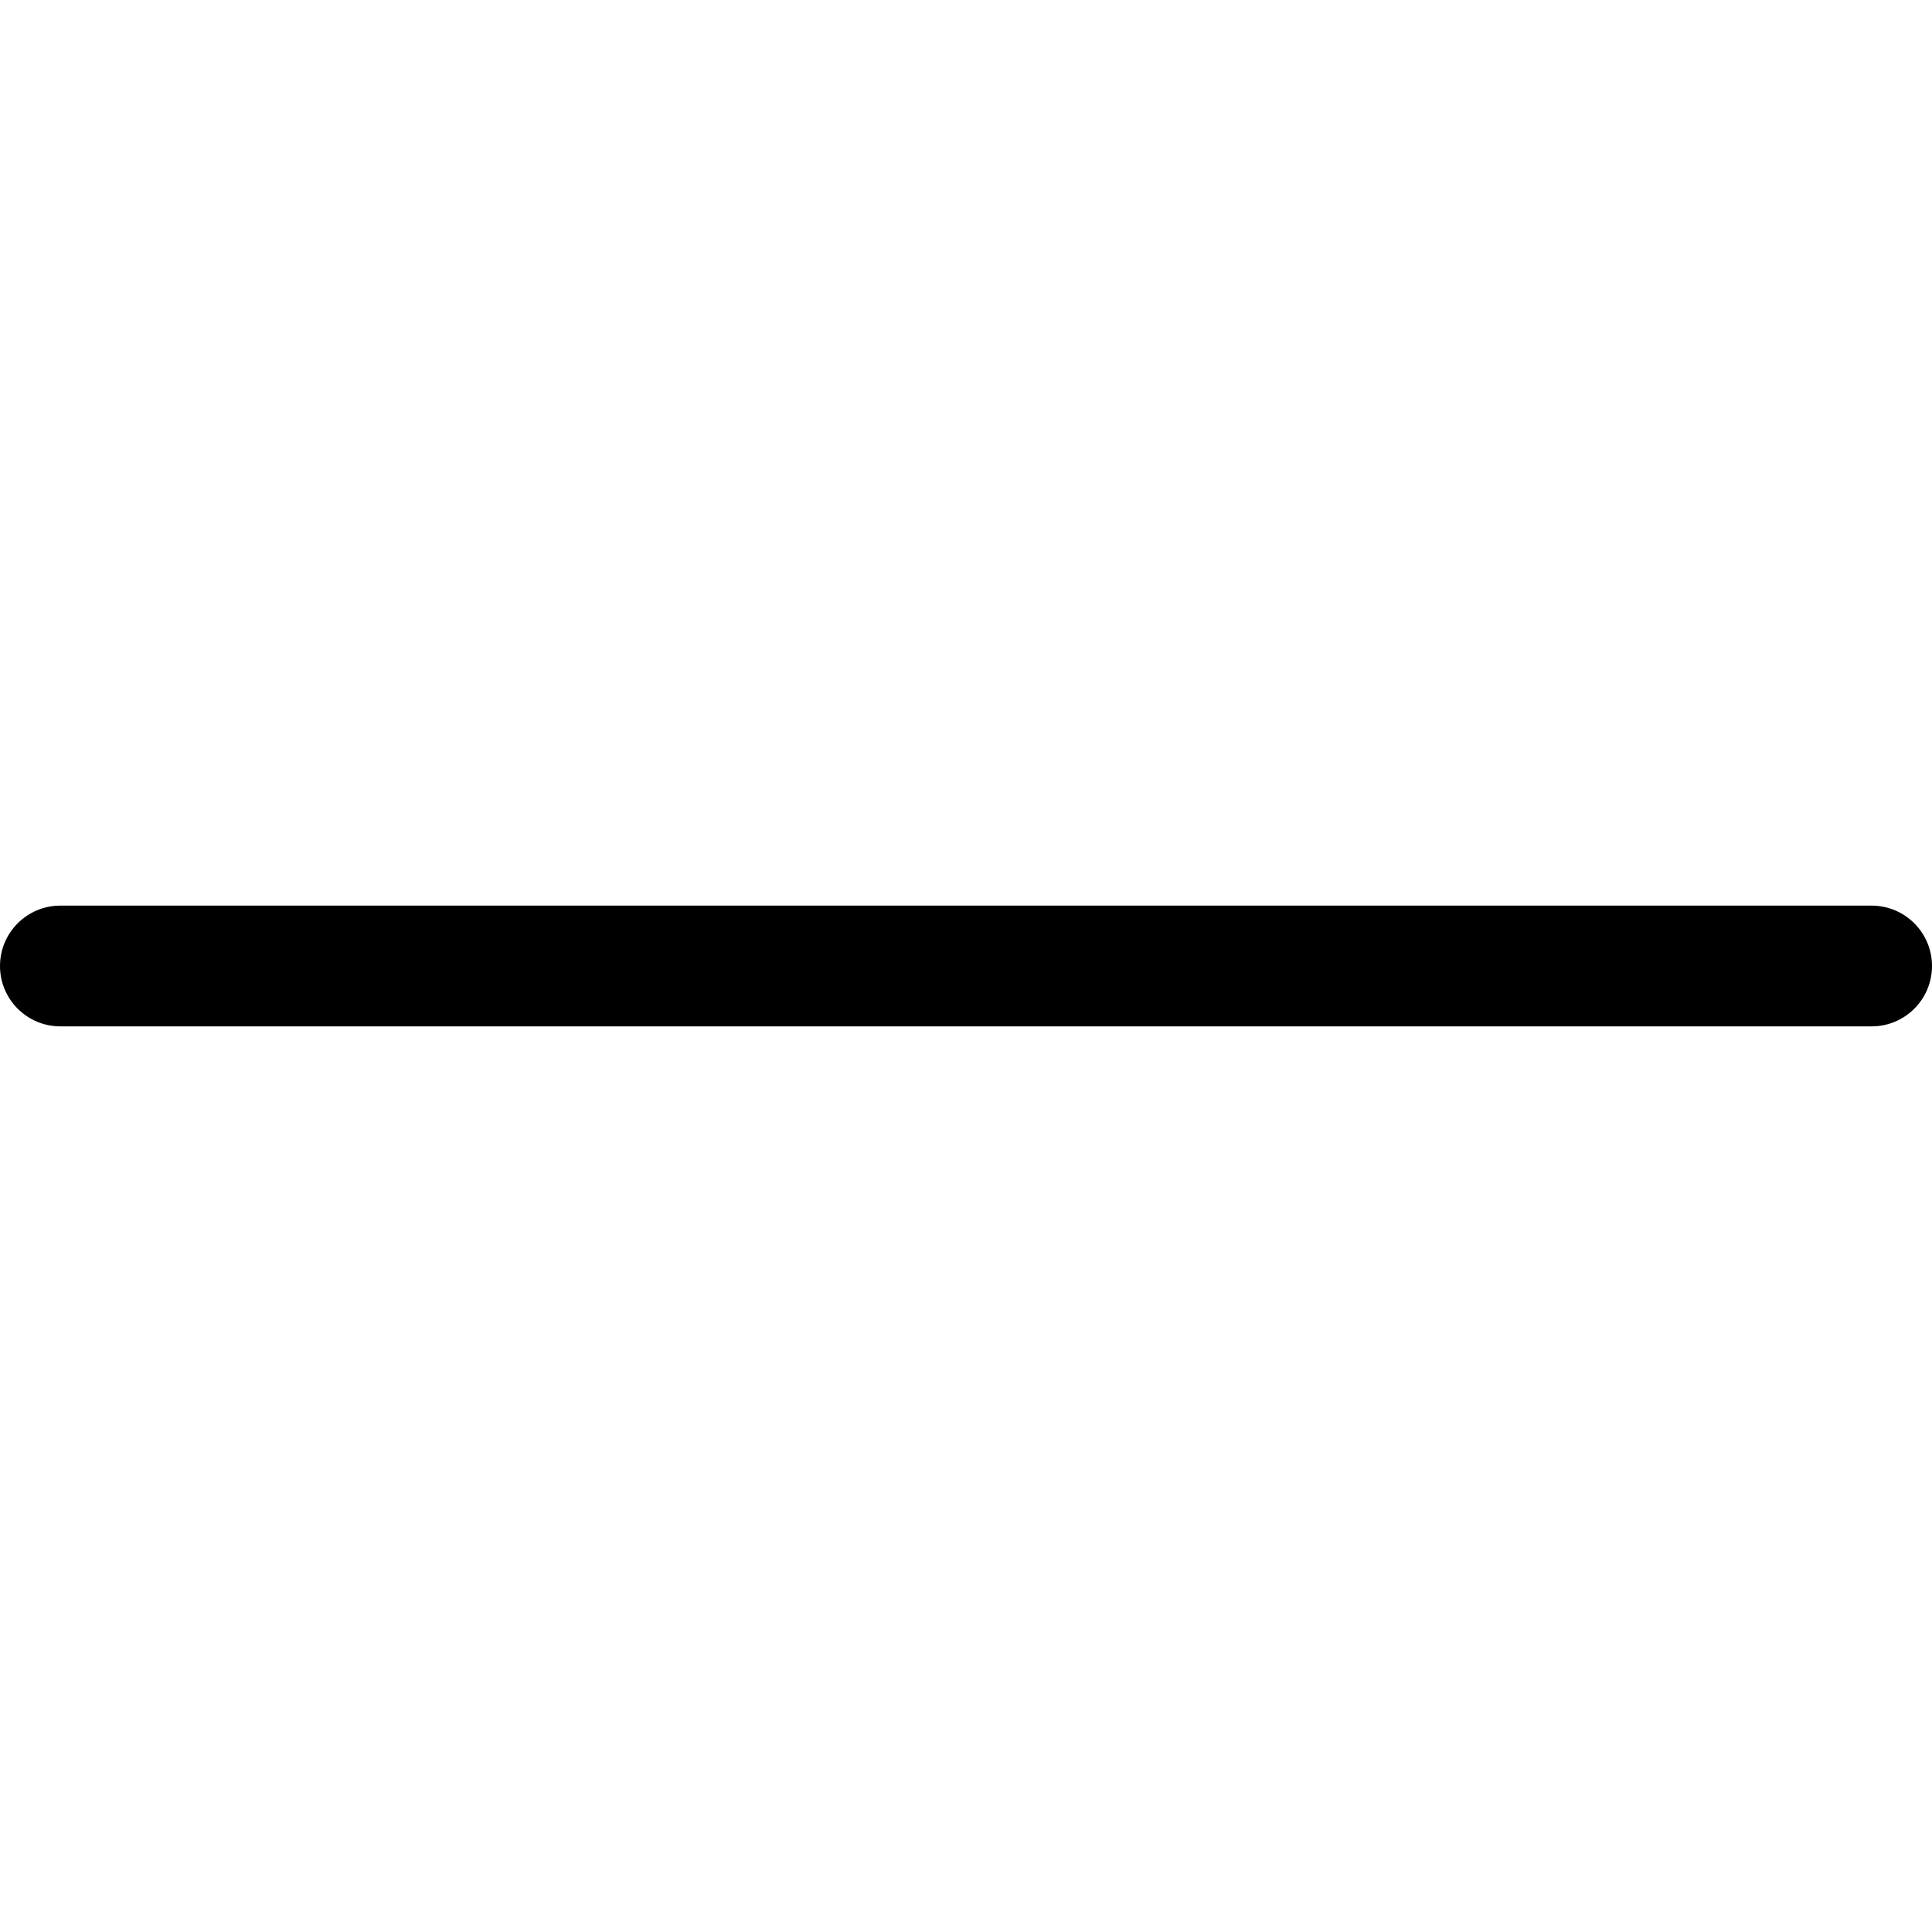
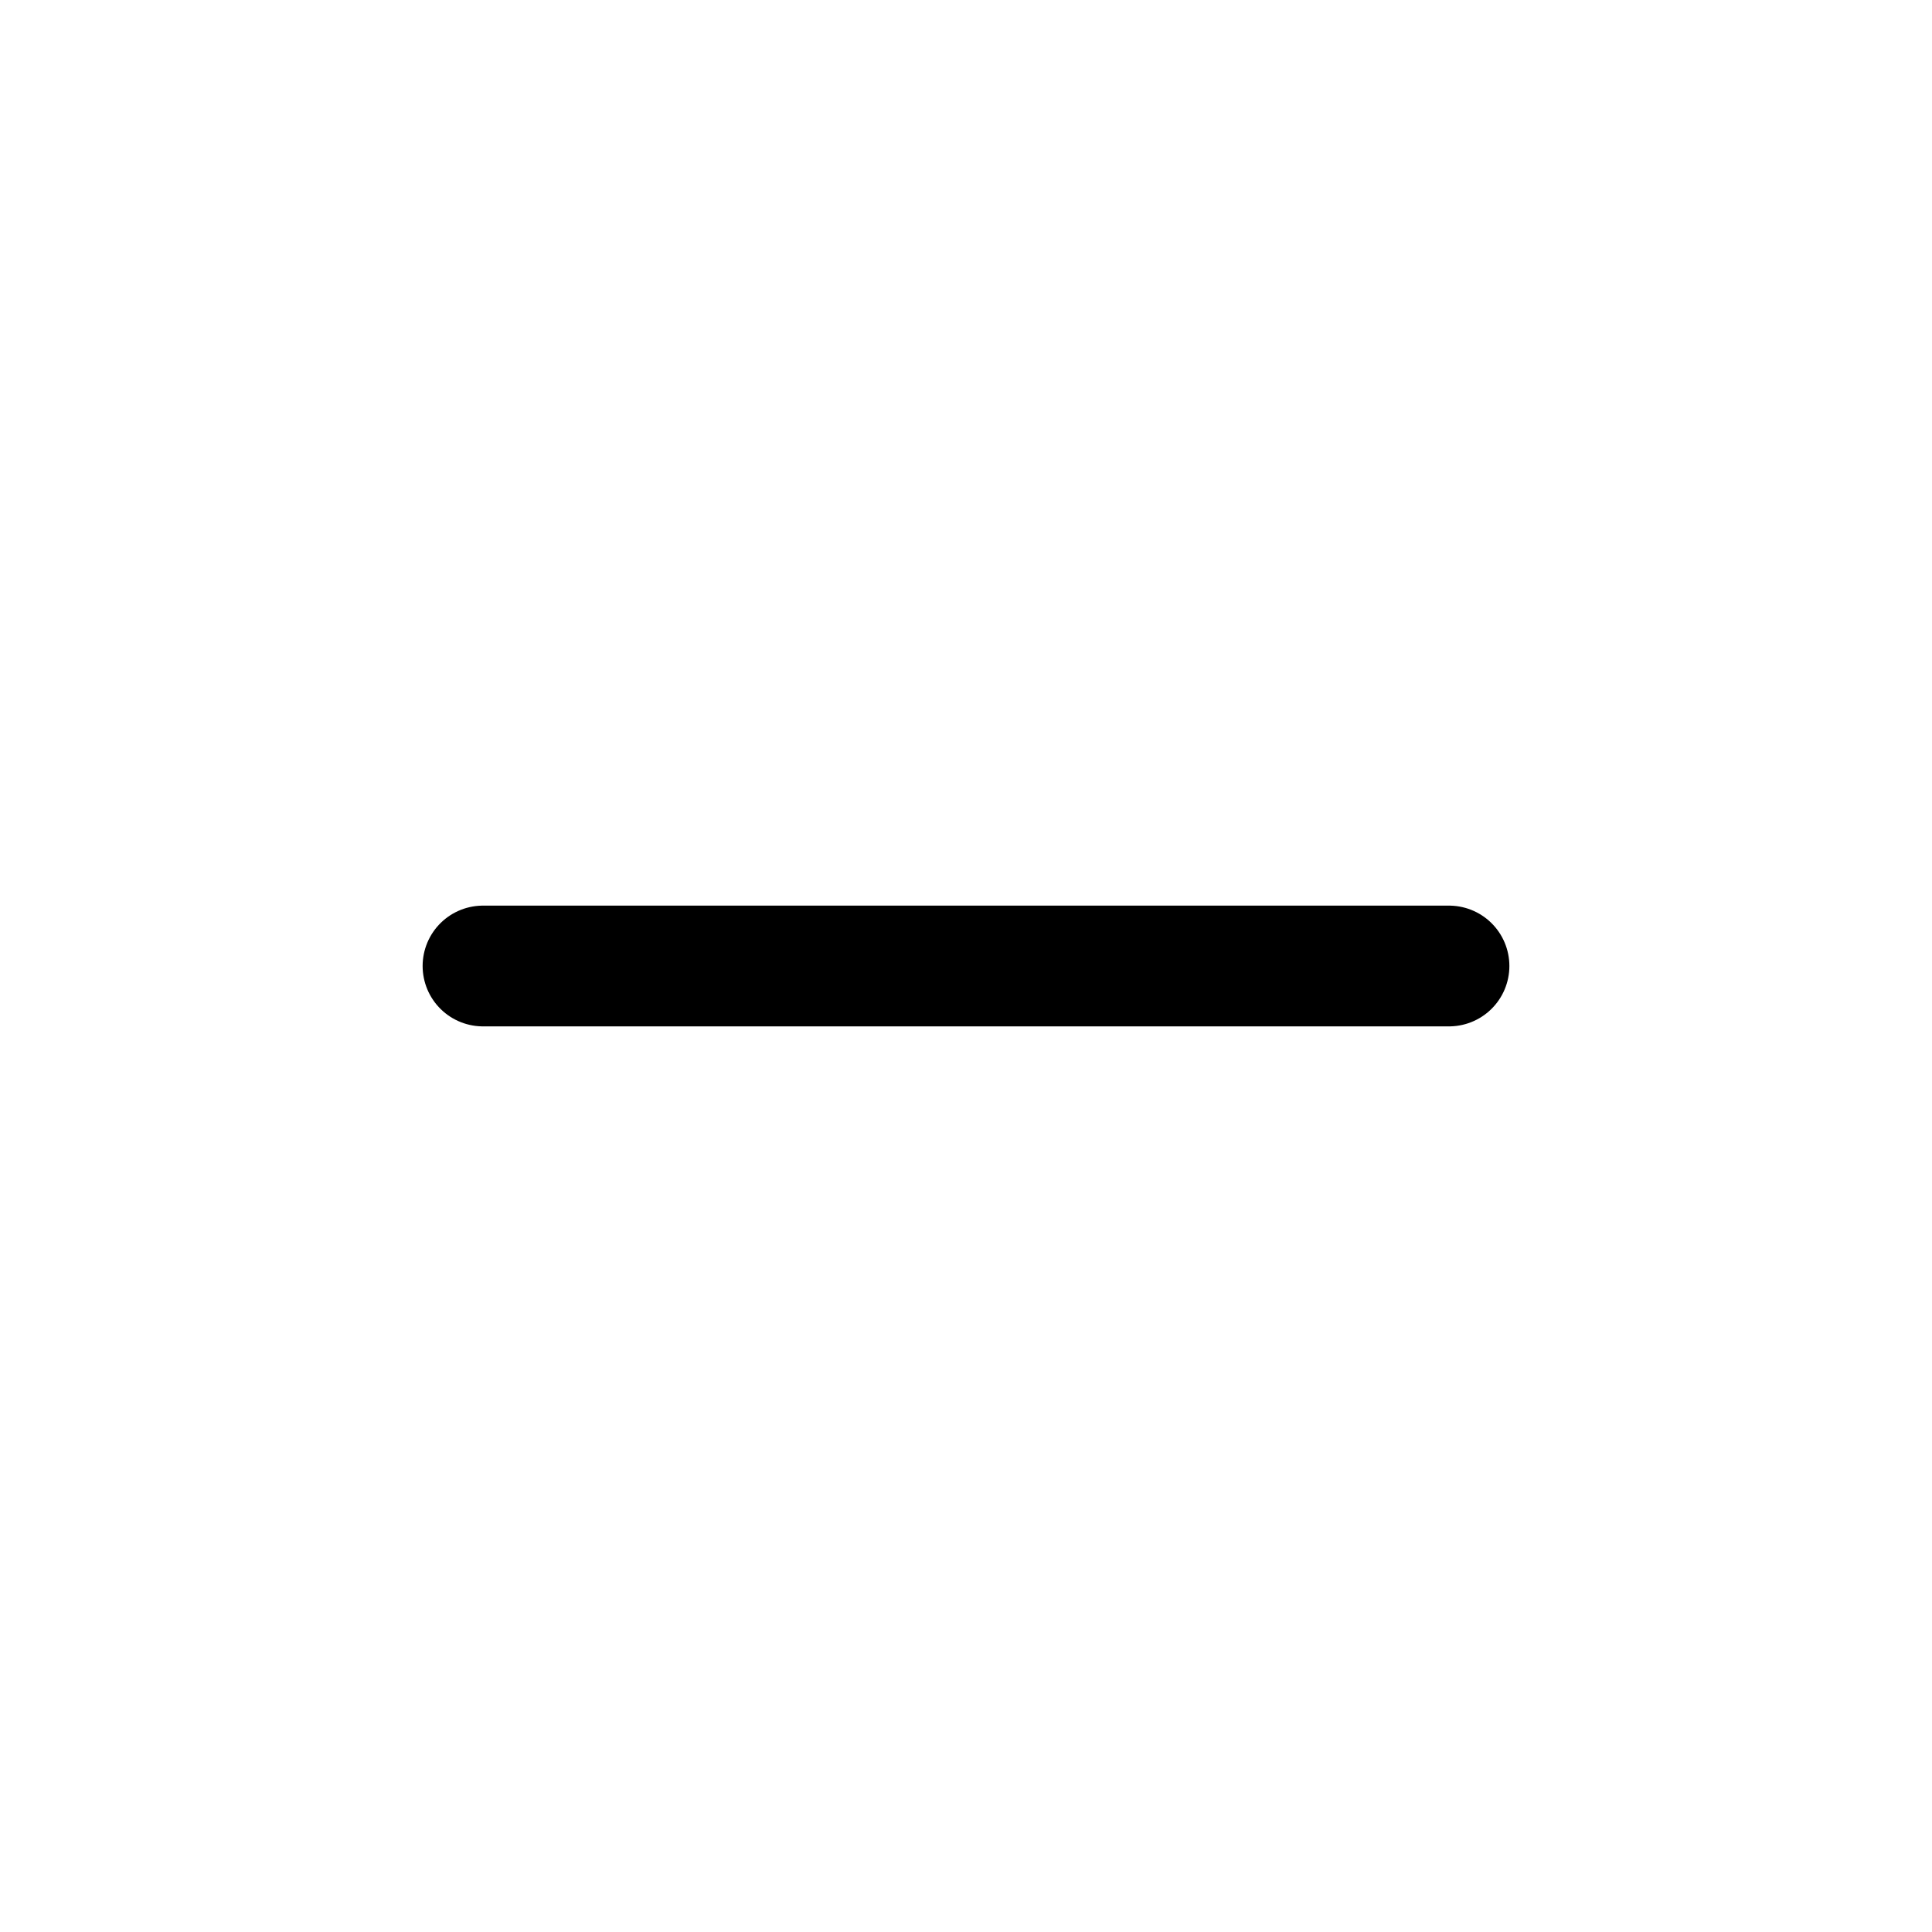
- <svg xmlns="http://www.w3.org/2000/svg" id="icon" viewBox="0 0 16 16" fill="none">
-   <rect y="7.5" width="16" height="1" rx="0.5" fill="currentColor" />
+ <svg xmlns="http://www.w3.org/2000/svg" id="icon" viewBox="0 0 24 24" fill="none" stroke="currentColor" stroke-width="1.5" stroke-linecap="round" stroke-linejoin="round">
+   <path d="M6 12h12" />
</svg>
